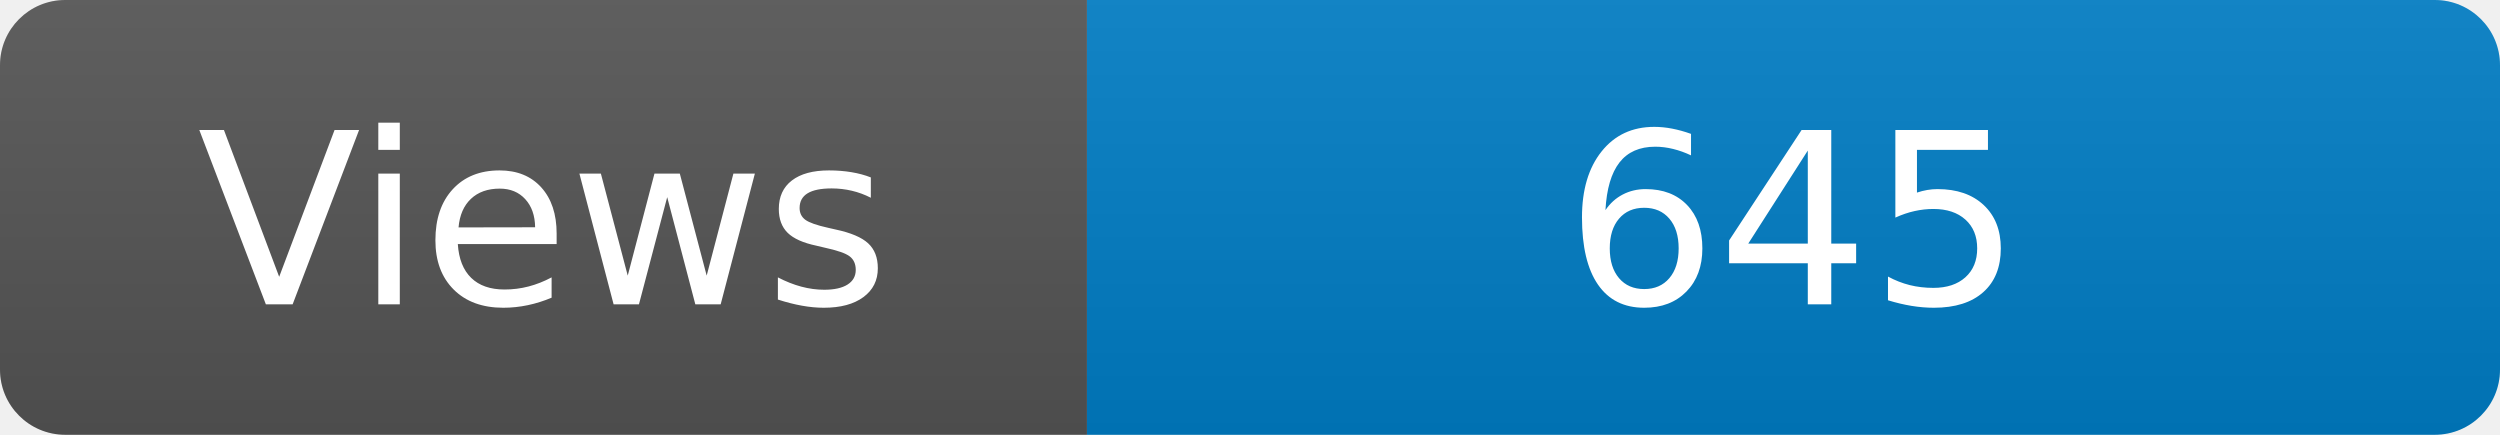
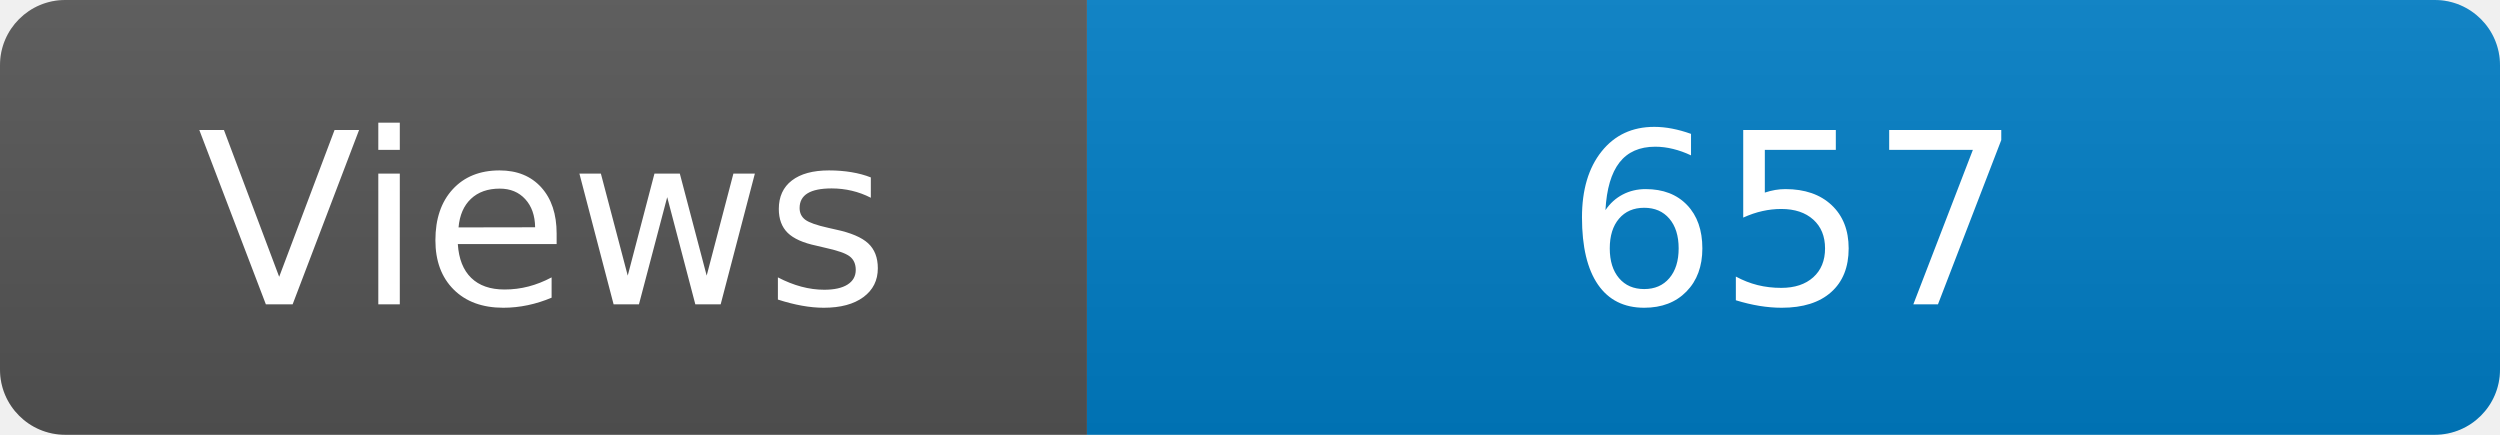
<svg xmlns="http://www.w3.org/2000/svg" width="115" height="20" role="img" aria-label="Maintained?: yes">
  <linearGradient id="s" x2="0" y2="100%">
    <stop offset="0" stop-color="#bbb" stop-opacity=".1" />
    <stop offset="1" stop-opacity=".1" />
  </linearGradient>
  <clipPath id="r">
    <rect width="115" height="20" rx="3" fill="#fff" />
  </clipPath>
  <g clip-path="url(#r)">
    <rect width="50" height="20" fill="#555" />
    <rect x="50" width="160" height="20" fill="#007ec6" />
    <rect width="115" height="20" fill="url(#s)" />
  </g>
  <g fill="#fff" text-anchor="middle" font-family="Verdana,Geneva,DejaVu Sans,sans-serif" font-size="110">
    <text x="250" y="140" transform="scale(.1)" fill="#fff">Views</text>
-     <text x="825" y="140" transform="scale(.1)" fill="#fff">645</text>
+     <text x="825" y="140" transform="scale(.1)" fill="#fff">657</text>
  </g>
</svg>
